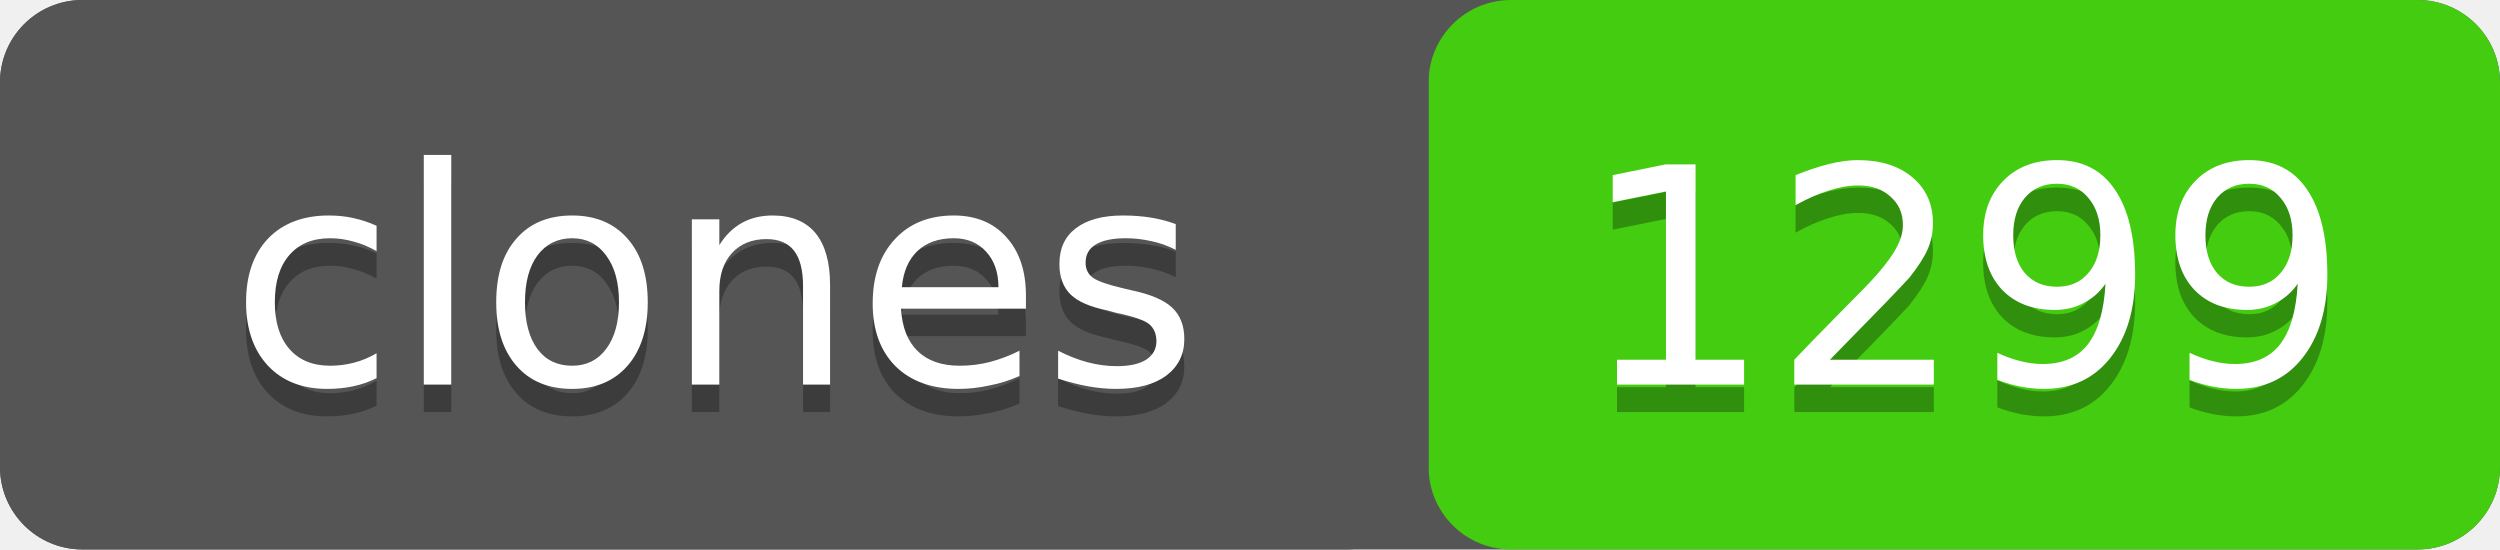
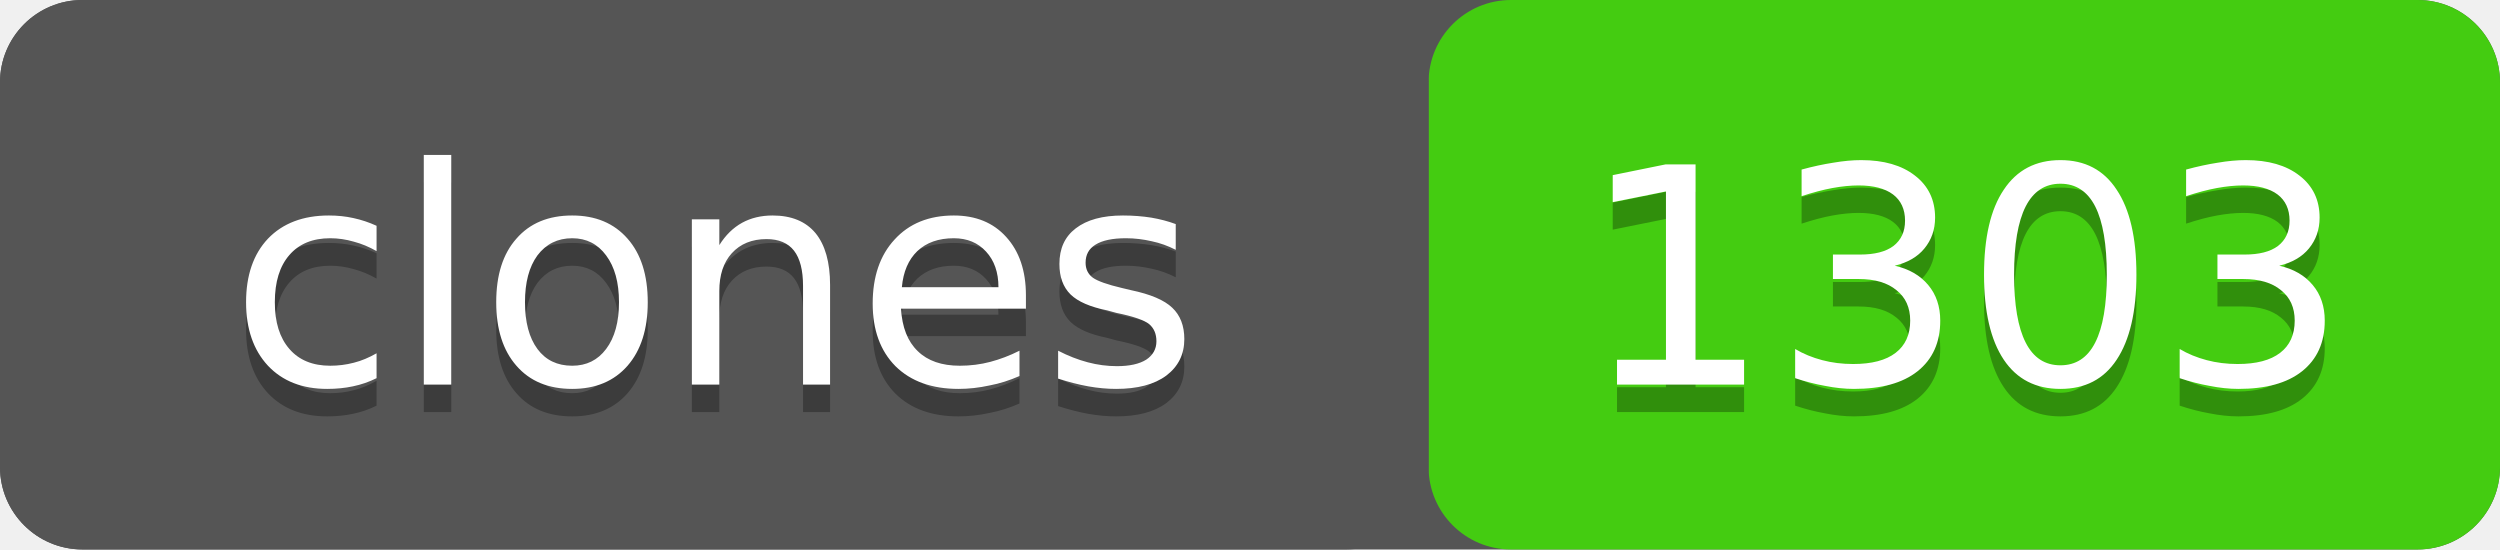
- <svg xmlns="http://www.w3.org/2000/svg" width="91" height="20" role="img" aria-label="clones: 1299">
+ <svg xmlns="http://www.w3.org/2000/svg" width="91" height="20" role="img" aria-label="clones: 1303">
  <rect width="91" height="20" rx="3" fill="#555" />
  <rect x="52" width="39" height="20" rx="3" fill="#4c1" />
  <rect width="52" height="20" rx="3" fill="#555" />
  <g fill="#fff" text-anchor="middle" font-family="Verdana,Geneva,DejaVu Sans,sans-serif" font-size="11">
    <text x="26" y="15" fill="#010101" fill-opacity=".3">clones</text>
    <text x="26" y="14">clones</text>
-     <text x="71.5" y="15" fill="#010101" fill-opacity=".3">1299</text>
-     <text x="71.5" y="14">1299</text>
+     <text x="71.5" y="15" fill="#010101" fill-opacity=".3">1303</text>
+     <text x="71.5" y="14">1303</text>
  </g>
</svg>
